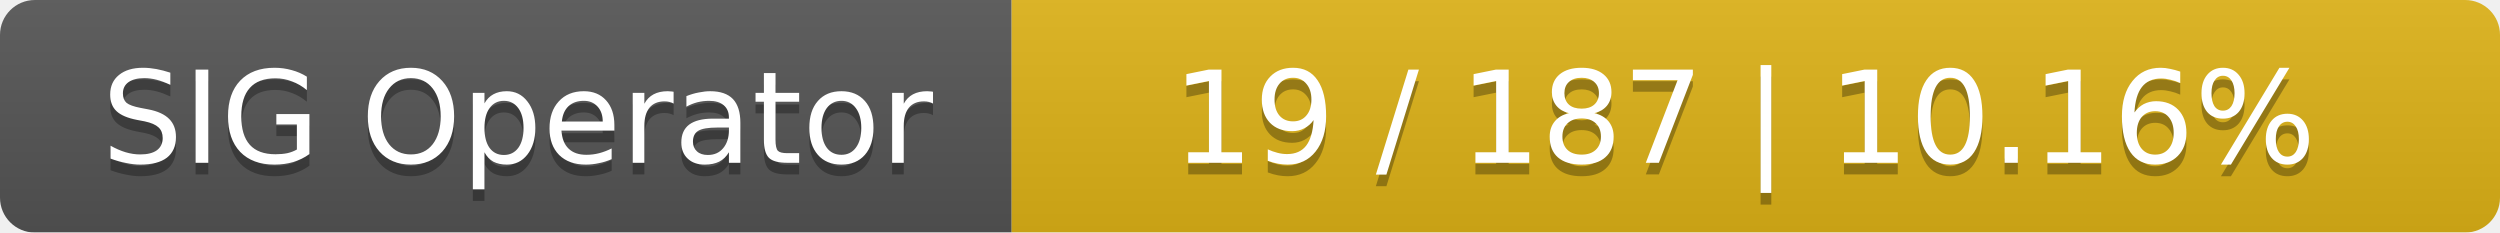
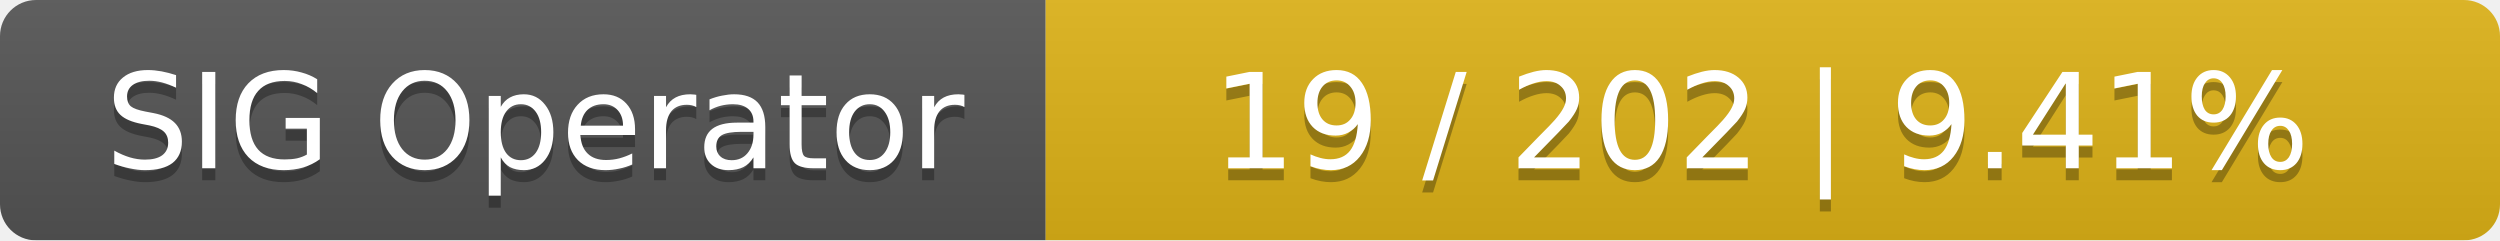
- <svg xmlns="http://www.w3.org/2000/svg" width="215" height="20">
+ <svg xmlns="http://www.w3.org/2000/svg" width="208" height="20">
  <linearGradient id="smooth" x2="0" y2="100%">
    <stop offset="0" stop-color="#bbb" stop-opacity=".1" />
    <stop offset="1" stop-opacity=".1" />
  </linearGradient>
  <mask id="round">
-     <rect width="215" height="20" rx="3" fill="#fff" />
+     <rect width="208" height="20" rx="3" fill="#fff" />
  </mask>
  <g mask="url(#round)">
    <rect width="87" height="20" fill="#555" />
-     <rect x="87" width="128" height="20" fill="#dfb317" />
-     <rect width="215" height="20" fill="url(#smooth)" />
+     <rect x="87" width="121" height="20" fill="#dfb317" />
+     <rect width="208" height="20" fill="url(#smooth)" />
  </g>
  <g fill="#fff" text-anchor="middle" font-family="DejaVu Sans,Verdana,Geneva,sans-serif" font-size="11">
    <text x="44.5" y="15" fill="#010101" fill-opacity=".3">SIG Operator</text>
    <text x="44.5" y="14">SIG Operator</text>
-     <text x="150" y="15" fill="#010101" fill-opacity=".3">19 / 187    |    10.16%</text>
-     <text x="150" y="14">19 / 187    |    10.16%</text>
+     <text x="146.5" y="15" fill="#010101" fill-opacity=".3">19 / 202    |    9.41%</text>
+     <text x="146.5" y="14">19 / 202    |    9.41%</text>
  </g>
</svg>
